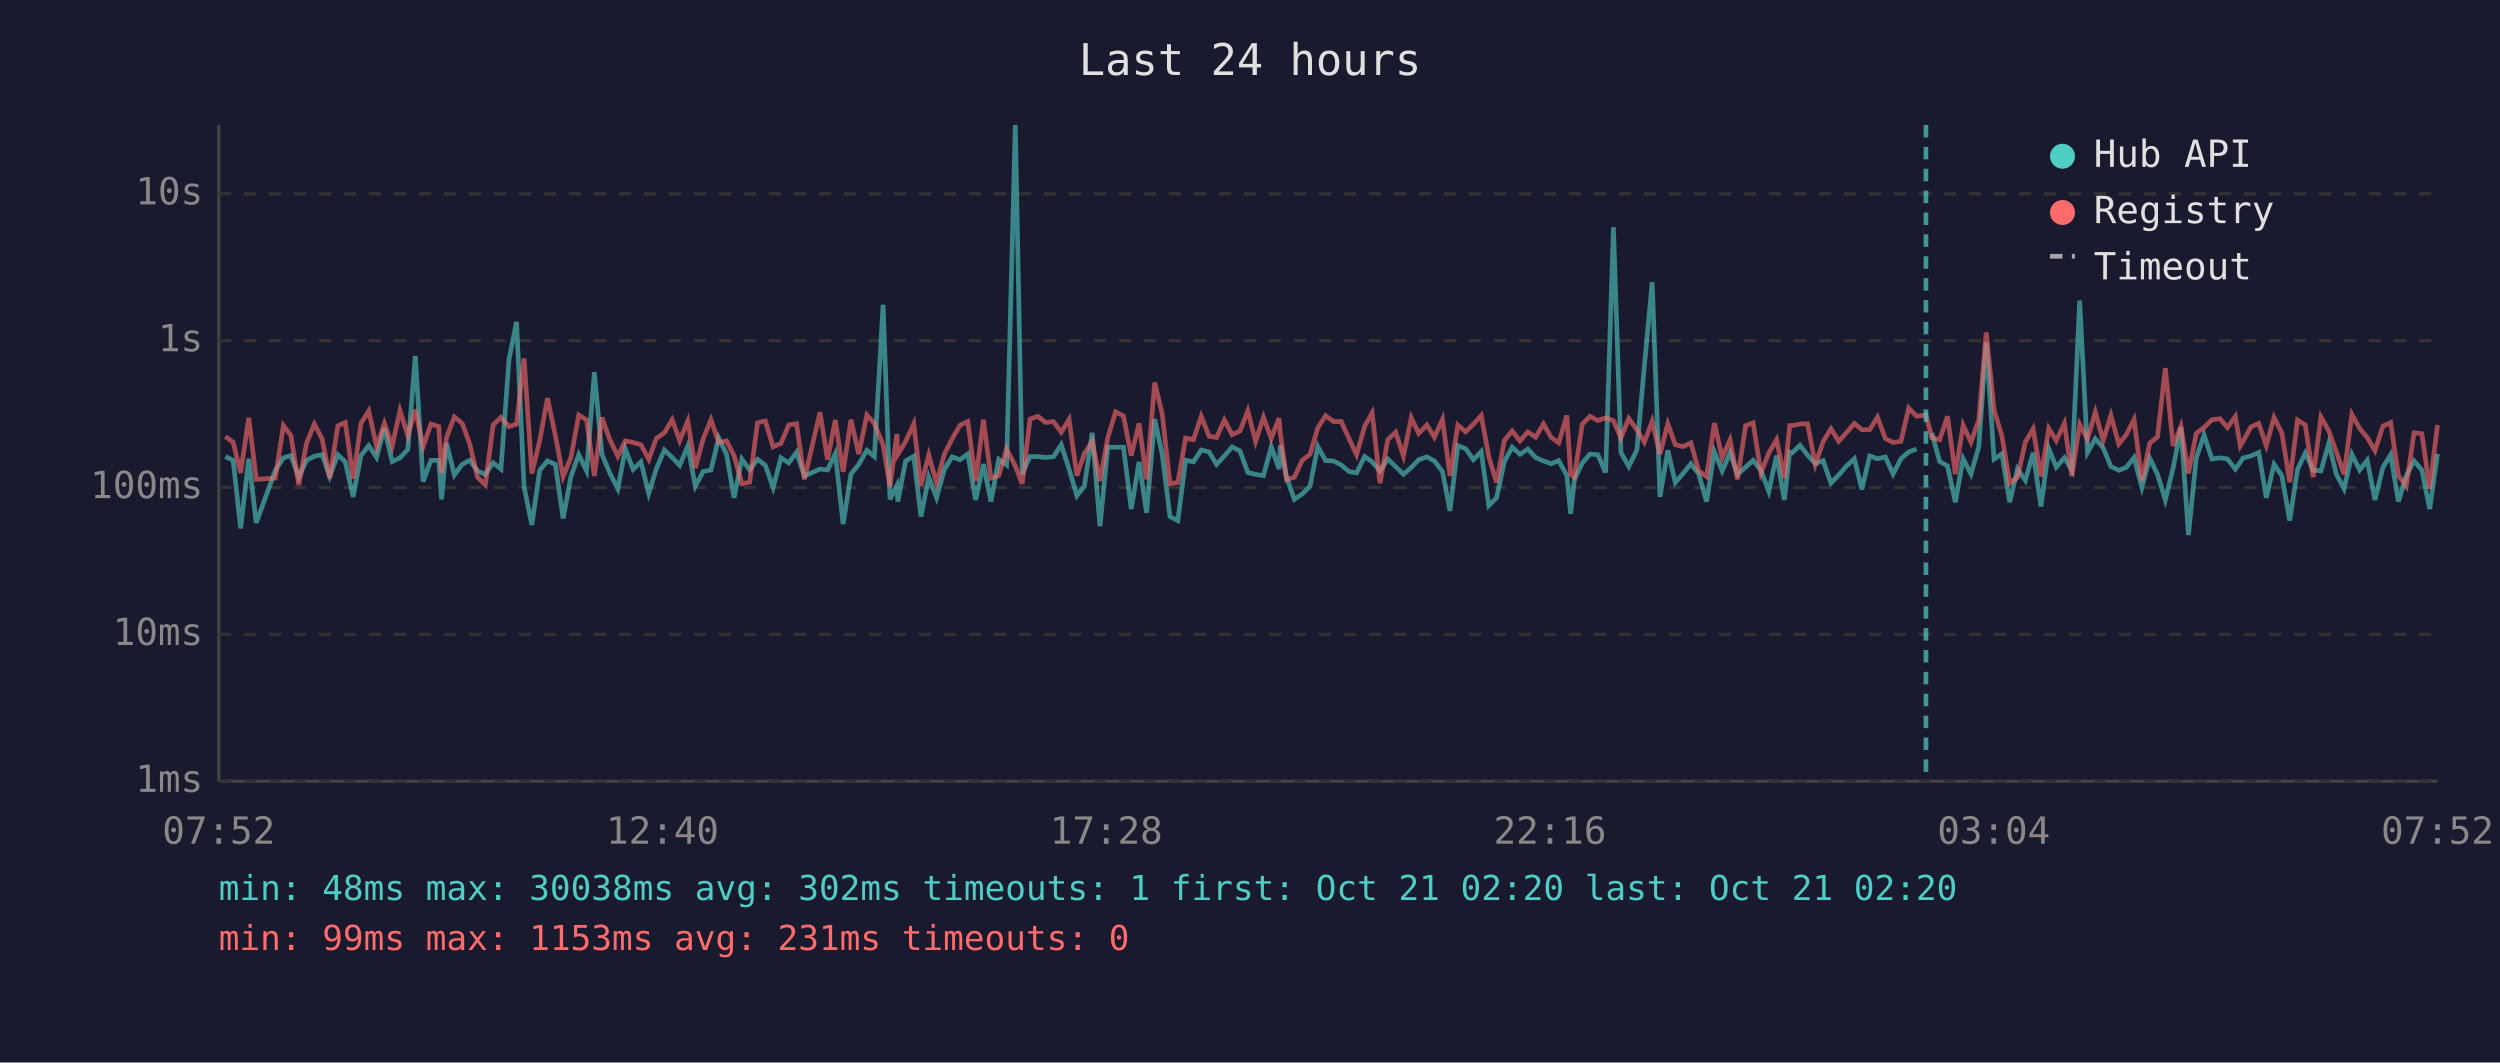
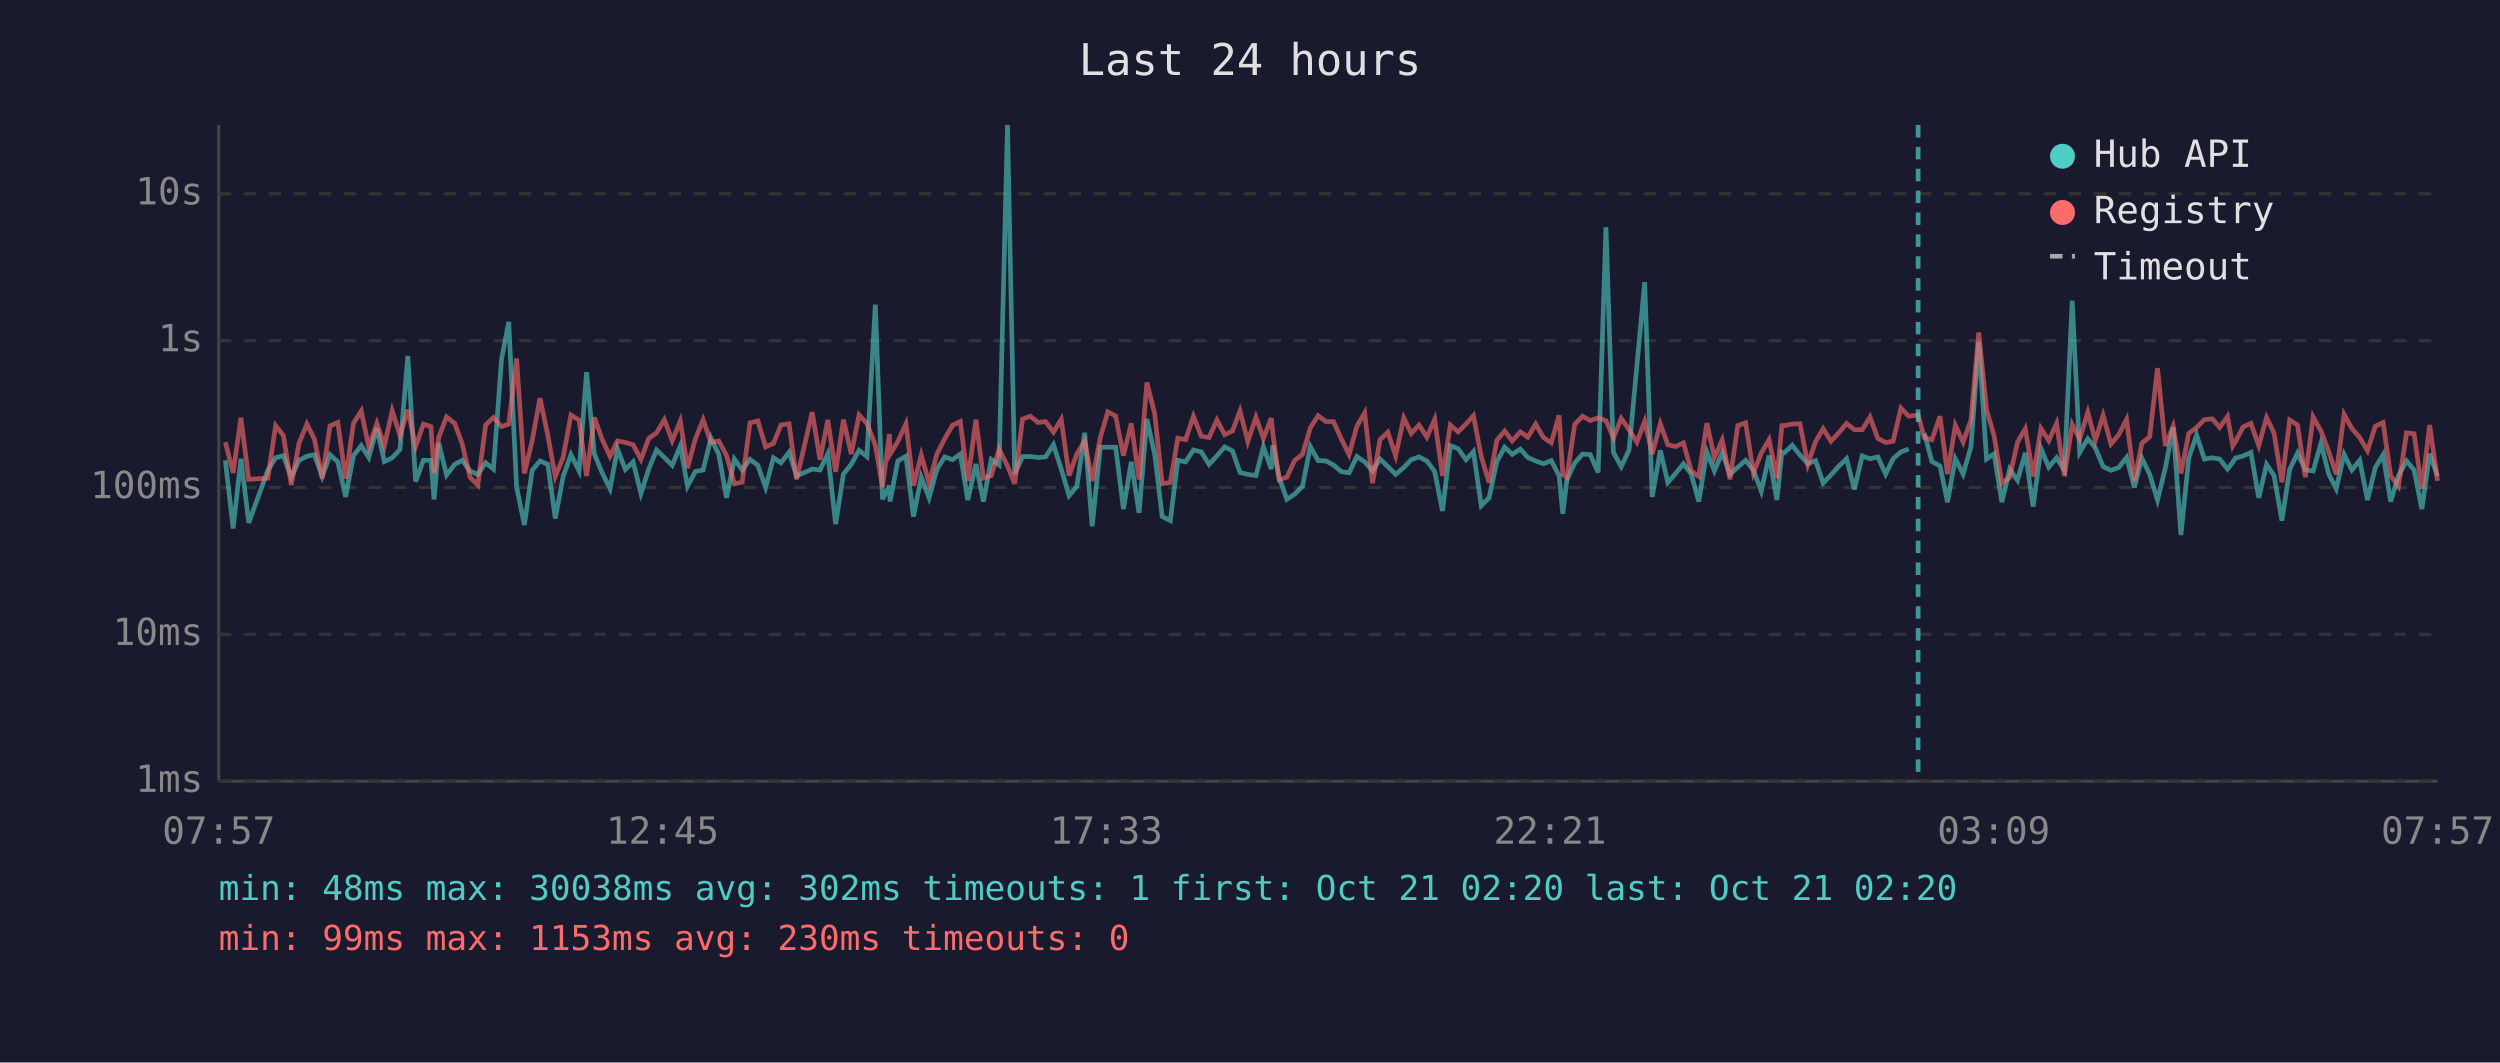
<svg xmlns="http://www.w3.org/2000/svg" viewBox="0 0 800 340" font-family="monospace" font-size="12">
  <rect width="800" height="340" fill="#1a1a2e" />
  <text x="400" y="24" fill="#e0e0e0" font-size="14" text-anchor="middle">Last 24 hours</text>
  <line x1="70" y1="40" x2="70" y2="250" stroke="#444" stroke-width="1" />
  <line x1="70" y1="250" x2="780" y2="250" stroke="#444" stroke-width="1" />
  <line x1="70" y1="250" x2="780" y2="250" stroke="#333" stroke-width="1" stroke-dasharray="4" />
  <text x="65" y="250" fill="#888" text-anchor="end" dominant-baseline="middle">1ms</text>
  <line x1="70" y1="203" x2="780" y2="203" stroke="#333" stroke-width="1" stroke-dasharray="4" />
  <text x="65" y="203" fill="#888" text-anchor="end" dominant-baseline="middle">10ms</text>
  <line x1="70" y1="156" x2="780" y2="156" stroke="#333" stroke-width="1" stroke-dasharray="4" />
  <text x="65" y="156" fill="#888" text-anchor="end" dominant-baseline="middle">100ms</text>
  <line x1="70" y1="109" x2="780" y2="109" stroke="#333" stroke-width="1" stroke-dasharray="4" />
  <text x="65" y="109" fill="#888" text-anchor="end" dominant-baseline="middle">1s</text>
  <line x1="70" y1="62" x2="780" y2="62" stroke="#333" stroke-width="1" stroke-dasharray="4" />
  <text x="65" y="62" fill="#888" text-anchor="end" dominant-baseline="middle">10s</text>
-   <text x="70" y="270" fill="#888" text-anchor="middle">07:52</text>
-   <text x="212" y="270" fill="#888" text-anchor="middle">12:40</text>
-   <text x="354" y="270" fill="#888" text-anchor="middle">17:28</text>
-   <text x="496" y="270" fill="#888" text-anchor="middle">22:16</text>
-   <text x="638" y="270" fill="#888" text-anchor="middle">03:04</text>
-   <text x="780" y="270" fill="#888" text-anchor="middle">07:52</text>
-   <polyline points="72.1,146.1 74.6,147.3 77.0,169.1 79.6,146.8 82.0,167.3 88.1,150.5 90.7,146.5 93.1,145.8 95.6,152.7 98.1,147.3 100.6,146.0 103.1,145.5 105.5,152.5 108.1,145.5 110.5,147.8 113.0,159.0 115.5,145.8 118.0,142.6 120.5,146.4 123.0,137.0 125.5,147.7 128.0,146.5 130.5,143.8 132.9,113.9 135.4,154.1 137.9,147.3 140.4,147.3 141.3,159.8 142.9,141.8 145.4,152.0 147.9,148.6 150.3,147.3 152.8,150.7 155.3,151.8 157.8,148.1 160.3,150.1 162.9,114.9 165.3,103.0 167.7,155.8 170.2,168.0 172.7,150.5 175.2,147.5 177.7,148.6 180.2,165.9 182.7,152.5 185.2,145.5 187.7,150.7 190.2,119.1 192.6,145.3 195.1,151.3 197.7,156.4 200.1,143.7 202.6,150.2 205.1,147.8 207.6,157.9 210.0,150.1 212.6,144.0 215.1,146.4 217.5,148.9 220.1,142.7 222.5,155.6 225.0,150.9 227.5,150.4 230.0,140.2 232.5,145.4 234.9,159.3 237.4,146.9 239.9,150.4 242.4,147.0 244.9,148.9 247.4,156.0 249.9,146.5 252.4,148.1 254.9,144.7 257.4,152.3 262.4,150.1 264.8,150.4 267.3,145.2 269.8,167.7 272.3,151.7 274.8,148.6 277.4,144.1 279.8,146.1 282.6,97.5 284.8,159.8 287.0,155.4 287.3,160.5 289.8,147.5 292.4,146.0 294.7,165.3 297.2,152.7 299.7,159.3 302.2,150.2 304.7,146.2 307.2,147.1 309.7,145.3 312.2,160.0 314.7,148.5 317.1,160.5 319.6,147.0 322.1,148.8 324.9,40.0 327.1,151.7 329.6,146.1 332.1,146.1 334.6,146.4 337.1,146.2 339.6,142.3 342.1,150.1 344.6,158.6 347.0,155.6 349.5,138.5 352.0,168.4 354.5,143.1 357.0,143.1 359.5,143.1 362.0,162.9 364.5,147.8 366.9,164.1 369.5,134.1 371.9,145.4 374.4,165.3 376.9,166.6 379.4,147.3 381.9,147.8 384.4,144.0 386.9,144.6 389.3,148.6 391.8,145.9 394.3,143.0 396.8,144.3 399.3,151.2 401.8,151.8 404.3,152.2 406.8,143.0 409.3,150.1 409.7,142.5 411.7,152.7 414.2,159.8 416.7,158.1 419.2,155.6 421.7,142.9 424.2,147.4 426.7,147.5 429.2,148.8 431.7,150.9 434.1,151.3 436.7,146.1 439.1,147.8 441.6,150.7 444.1,146.9 446.6,149.3 449.1,151.8 451.6,149.6 454.0,147.1 456.6,146.2 459.0,147.5 461.6,150.9 464.0,163.5 466.5,142.6 469.0,143.6 471.5,147.1 474.0,144.5 476.4,161.8 478.9,159.3 481.4,147.7 483.9,143.1 486.4,145.4 488.9,143.7 491.4,146.4 493.9,147.5 496.4,148.4 498.8,147.4 501.4,152.2 502.6,164.4 503.8,153.5 506.3,148.2 508.8,145.3 511.3,145.5 513.8,151.2 516.3,72.7 518.7,144.8 521.2,149.3 523.8,144.0 526.2,117.1 528.7,90.3 531.2,159.0 533.7,144.1 536.1,154.4 538.6,151.5 541.1,148.4 543.6,151.7 546.1,160.5 548.6,144.6 551.1,150.7 553.6,144.9 556.0,151.8 558.6,149.5 561.0,147.3 563.5,150.5 566.0,157.2 568.5,145.8 571.0,160.0 572.7,144.7 573.5,144.9 576.0,142.5 578.4,145.6 580.9,148.4 583.4,147.4 585.9,154.6 588.4,152.0 590.8,149.2 593.4,146.8 595.8,156.6 598.3,145.9 600.8,146.8 603.3,146.2 605.8,151.7 608.3,146.8 610.8,144.6 613.3,143.7" fill="none" stroke="#4ecdc4" stroke-width="1.5" opacity="0.6" />
-   <polyline points="618.2,138.6 620.7,147.7 623.2,149.1 625.7,160.7 628.2,146.8 630.7,151.7 633.2,143.0 635.6,109.5 638.1,146.9 640.6,145.2 643.1,160.7 645.6,150.1 648.1,153.7 650.6,144.9 653.1,162.1 655.6,143.5 658.0,149.5 660.6,146.5 663.0,150.5 665.5,96.2 668.0,144.8 670.5,140.4 673.0,143.3 675.5,149.3 678.0,150.5 680.4,149.6 682.9,146.4 685.4,156.0 687.9,146.6 690.4,151.8 692.9,160.0 695.4,149.8 697.9,136.7 700.3,171.2 702.8,146.6 705.3,139.2 707.8,146.9 710.4,146.5 712.8,146.9 715.3,150.1 716.9,147.9 717.7,146.6 720.3,145.9 722.8,144.8 725.2,159.3 727.7,148.6 730.2,152.2 732.7,166.6 735.2,150.2 737.7,145.0 740.2,150.4 742.7,150.7 745.2,141.9 747.6,151.7 750.1,156.4 752.6,145.4 755.1,150.4 757.5,147.3 760.0,160.0 762.5,149.6 765.0,145.5 767.5,160.5 770.0,152.2 772.5,147.5 775.0,150.4 777.5,162.9 780.0,145.2" fill="none" stroke="#4ecdc4" stroke-width="1.5" opacity="0.6" />
-   <polyline points="72.1,139.7 74.6,141.5 77.0,151.3 79.6,133.7 82.0,153.4 88.1,153.0 90.7,136.2 93.1,139.4 95.6,155.2 98.1,141.8 100.6,135.7 103.1,140.5 105.5,153.0 108.1,136.3 110.5,135.2 113.0,153.2 115.5,135.5 118.0,131.5 120.5,143.0 123.0,135.5 125.5,142.7 128.0,131.4 130.5,139.4 132.9,131.1 135.4,142.9 137.9,135.7 140.4,136.5 141.3,151.3 142.9,139.9 145.4,133.4 147.9,135.5 150.3,142.0 152.8,152.7 155.3,155.2 157.8,136.0 160.3,133.6 162.9,136.5 165.3,135.7 167.7,114.7 170.2,151.5 172.7,141.0 175.2,127.4 177.7,139.3 180.2,152.5 182.7,146.4 185.2,132.8 187.7,134.4 190.2,152.3 192.6,133.6 195.1,140.6 197.7,146.0 200.1,141.1 202.6,141.6 205.1,142.3 207.6,147.0 210.0,140.3 212.6,138.5 215.1,134.3 217.5,141.0 220.1,134.7 222.5,149.8 225.0,140.5 227.5,134.3 230.0,141.6 232.5,141.1 234.9,145.8 237.4,154.8 239.9,154.3 242.4,135.3 244.9,134.7 247.4,143.0 249.9,141.9 252.4,136.0 254.9,135.6 257.4,153.4 262.4,131.9 264.8,147.1 267.3,134.4 269.8,151.0 272.3,134.3 274.8,145.3 277.4,132.8 279.8,135.5 282.6,142.4 284.8,155.8 287.0,138.9 287.3,145.4 289.8,141.3 292.4,135.6 294.7,155.4 297.2,145.6 299.7,154.6 302.2,145.3 304.7,140.4 307.2,136.1 309.7,134.9 312.2,153.9 314.7,134.3 317.1,153.0 319.6,152.2 322.1,143.7 324.9,149.1 327.1,154.8 329.6,134.1 332.1,133.2 334.6,135.2 337.1,134.9 339.6,138.3 342.1,134.2 344.6,152.2 347.0,145.2 349.5,141.2 352.0,153.9 354.5,140.0 357.0,131.8 359.5,133.1 362.0,145.8 364.5,135.5 366.9,153.4 369.5,122.4 371.9,132.4 374.4,154.8 376.9,154.4 379.4,140.2 381.9,140.7 384.4,133.2 386.9,139.6 389.3,140.0 391.8,134.4 394.3,139.1 396.8,137.9 399.3,131.5 401.8,141.3 404.3,133.5 406.8,140.3 409.3,133.8 409.7,138.6 411.7,153.5 414.2,152.7 416.7,147.3 419.2,145.4 421.7,136.9 424.2,133.0 426.7,134.9 429.2,134.9 431.7,140.4 434.1,145.5 436.7,136.4 439.1,132.1 441.6,154.6 444.1,140.7 446.6,138.3 449.1,145.9 451.6,133.7 454.0,138.7 456.6,136.0 459.0,139.9 461.6,134.2 464.0,152.3 466.5,136.0 469.0,138.2 471.5,135.7 474.0,133.0 476.4,146.1 478.9,154.4 481.4,140.9 483.9,137.9 486.4,141.1 488.9,138.2 491.4,139.9 493.9,135.7 496.4,140.0 498.8,141.7 501.4,132.9 502.6,151.8 503.8,152.7 506.3,135.8 508.8,133.2 511.3,134.6 513.8,133.7 516.3,134.6 518.7,140.1 521.2,133.9 523.8,137.5 526.2,141.5 528.7,134.8 531.2,145.3 533.7,135.6 536.1,142.3 538.6,142.9 541.1,141.7 543.6,150.7 546.1,152.5 548.6,135.4 551.1,146.4 553.6,140.8 556.0,153.4 558.6,136.2 561.0,135.3 563.5,151.3 566.0,145.0 568.5,140.7 571.0,153.0 572.7,136.2 573.5,136.2 576.0,135.7 578.4,135.6 580.9,148.6 583.4,141.3 585.9,137.2 588.4,141.2 590.8,138.5 593.4,135.5 595.8,137.5 598.3,137.5 600.8,133.5 603.3,140.3 605.8,141.6 608.3,141.2 610.8,130.6 613.3,133.2 616.3,132.8 618.2,140.1 620.7,140.7 623.2,133.2 625.7,151.7 628.2,136.1 630.7,141.5 633.2,134.4 635.6,106.4 638.1,131.2 640.6,139.4 643.1,154.6 645.6,152.8 648.1,141.5 650.6,137.2 653.1,152.5 655.6,137.1 658.0,141.0 660.6,135.5 663.0,152.3 665.5,135.8 668.0,140.5 670.5,131.9 673.0,141.0 675.5,132.9 678.0,142.1 680.4,139.1 682.9,134.2 685.4,153.9 687.9,141.8 690.4,139.8 692.9,117.8 695.4,142.7 697.9,136.4 700.3,151.5 702.8,138.7 705.3,136.8 707.8,134.3 710.4,134.0 712.8,136.8 715.3,133.3 716.9,142.7 717.7,141.4 720.3,136.6 722.8,135.5 725.2,142.6 727.7,133.6 730.2,138.6 732.7,154.3 735.2,134.4 737.7,136.0 740.2,152.7 742.7,133.4 745.2,137.9 747.6,144.5 750.1,151.8 752.6,132.6 755.1,137.1 757.5,140.0 760.0,144.2 762.5,136.4 765.0,135.2 767.5,152.2 770.0,155.6 772.5,138.5 775.0,138.8 777.5,156.4 780.0,136.0" fill="none" stroke="#ff6b6b" stroke-width="1.5" opacity="0.6" />
-   <line x1="616.3" y1="40" x2="616.3" y2="250" stroke="#4ecdc4" stroke-width="1.5" stroke-dasharray="4,3" opacity="0.7" />
+   <text x="70" y="270" fill="#888" text-anchor="middle">07:57</text>
+   <text x="212" y="270" fill="#888" text-anchor="middle">12:45</text>
+   <text x="354" y="270" fill="#888" text-anchor="middle">17:33</text>
+   <text x="496" y="270" fill="#888" text-anchor="middle">22:21</text>
+   <text x="638" y="270" fill="#888" text-anchor="middle">03:09</text>
+   <text x="780" y="270" fill="#888" text-anchor="middle">07:57</text>
+   <polyline points="72.1,147.3 74.6,169.1 77.1,146.8 79.6,167.3 85.7,150.5 88.2,146.5 90.7,145.8 93.2,152.7 95.7,147.3 98.2,146.0 100.6,145.5 103.1,152.5 105.6,145.5 108.1,147.8 110.6,159.0 113.1,145.8 115.6,142.6 118.0,146.4 120.6,137.0 123.0,147.7 125.5,146.5 128.0,143.8 130.5,113.9 133.0,154.1 135.5,147.3 137.9,147.3 138.9,159.8 140.4,141.8 142.9,152.0 145.5,148.6 147.9,147.3 150.4,150.7 152.9,151.8 155.4,148.1 157.9,150.1 160.5,114.9 162.8,103.0 165.3,155.8 167.8,168.0 170.3,150.5 172.8,147.5 175.3,148.6 177.7,165.9 180.2,152.5 182.7,145.5 185.3,150.7 187.7,119.1 190.2,145.3 192.7,151.3 195.2,156.4 197.6,143.7 200.1,150.2 202.6,147.8 205.1,157.9 207.6,150.1 210.1,144.0 212.6,146.4 215.1,148.9 217.7,142.7 220.0,155.6 222.5,150.9 225.0,150.4 227.5,140.2 230.0,145.4 232.5,159.3 235.0,146.9 237.5,150.4 240.0,147.0 242.5,148.9 245.0,156.0 247.5,146.5 249.9,148.1 252.5,144.7 254.9,152.3 259.9,150.1 262.4,150.4 264.9,145.2 267.4,167.7 269.9,151.7 272.4,148.6 274.9,144.1 277.4,146.1 280.1,97.5 282.4,159.8 284.6,155.4 284.8,160.5 287.3,147.5 289.9,146.0 292.3,165.3 294.8,152.7 297.3,159.3 299.8,150.2 302.3,146.2 304.8,147.1 307.3,145.3 309.7,160.0 312.3,148.5 314.7,160.5 317.2,147.0 319.7,148.8 322.4,40.0 324.7,151.7 327.2,146.1 329.7,146.1 332.2,146.4 334.6,146.2 337.1,142.3 339.6,150.1 342.1,158.6 344.6,155.6 347.1,138.5 349.5,168.4 352.1,143.1 354.5,143.1 357.0,143.1 359.5,162.9 362.0,147.8 364.5,164.1 367.0,134.1 369.5,145.4 371.9,165.3 374.5,166.6 376.9,147.3 379.4,147.8 381.9,144.0 384.4,144.6 386.9,148.6 389.4,145.9 391.9,143.0 394.4,144.3 396.8,151.2 399.3,151.8 401.9,152.2 404.3,143.0 406.8,150.1 407.3,142.5 409.3,152.7 411.8,159.8 414.3,158.1 416.8,155.6 419.3,142.9 421.8,147.4 424.3,147.5 426.7,148.8 429.2,150.9 431.7,151.3 434.2,146.1 436.7,147.8 439.2,150.7 441.6,146.9 444.1,149.3 446.6,151.8 449.2,149.6 451.6,147.1 454.1,146.2 456.6,147.5 459.1,150.9 461.6,163.5 464.1,142.6 466.6,143.6 469.1,147.1 471.5,144.5 474.0,161.8 476.5,159.3 479.0,147.7 481.5,143.1 483.9,145.4 486.5,143.7 488.9,146.4 491.4,147.5 493.9,148.4 496.4,147.4 498.9,152.2 500.1,164.4 501.4,153.5 503.9,148.2 506.4,145.3 508.9,145.5 511.4,151.2 513.9,72.7 516.3,144.8 518.8,149.3 521.3,144.0 523.8,117.1 526.3,90.3 528.7,159.0 531.3,144.1 533.7,154.4 536.2,151.5 538.7,148.4 541.2,151.7 543.6,160.5 546.2,144.6 548.6,150.7 551.1,144.9 553.6,151.8 556.1,149.5 558.6,147.3 561.1,150.5 563.6,157.2 566.1,145.8 568.6,160.0 570.2,144.7 571.0,144.9 573.5,142.5 576.0,145.6 578.5,148.4 581.0,147.4 583.4,154.6 585.9,152.0 588.4,149.2 590.9,146.8 593.4,156.6 595.9,145.9 598.4,146.8 600.9,146.2 603.4,151.7 605.8,146.8 608.3,144.6 610.8,143.7" fill="none" stroke="#4ecdc4" stroke-width="1.5" opacity="0.6" />
+   <polyline points="615.8,138.6 618.2,147.7 620.8,149.1 623.2,160.7 625.7,146.8 628.2,151.7 630.7,143.0 633.2,109.5 635.7,146.9 638.1,145.2 640.6,160.7 643.1,150.1 645.6,153.7 648.1,144.9 650.6,162.1 653.1,143.5 655.6,149.5 658.1,146.5 660.6,150.5 663.1,96.2 665.5,144.8 668.1,140.4 670.5,143.3 673.0,149.3 675.5,150.5 678.0,149.6 680.5,146.4 683.0,156.0 685.4,146.6 687.9,151.8 690.4,160.0 692.9,149.8 695.4,136.7 697.9,171.2 700.4,146.6 702.9,139.2 705.4,146.9 707.9,146.5 710.3,146.9 712.8,150.1 714.5,147.9 715.3,146.6 717.8,145.9 720.3,144.8 722.8,159.3 725.3,148.6 727.7,152.2 730.2,166.6 732.7,150.2 735.2,145.0 737.7,150.4 740.2,150.7 742.7,141.9 745.2,151.7 747.6,156.4 750.1,145.4 752.6,150.4 755.1,147.3 757.6,160.0 760.1,149.6 762.6,145.5 765.0,160.5 767.5,152.2 770.1,147.5 772.5,150.4 775.0,162.9 777.5,145.2 780.0,152.3" fill="none" stroke="#4ecdc4" stroke-width="1.5" opacity="0.6" />
+   <polyline points="72.1,141.5 74.6,151.3 77.1,133.7 79.6,153.4 85.7,153.0 88.2,136.2 90.7,139.4 93.2,155.2 95.7,141.8 98.2,135.7 100.6,140.5 103.1,153.0 105.6,136.3 108.1,135.2 110.6,153.2 113.1,135.5 115.6,131.5 118.0,143.0 120.6,135.5 123.0,142.7 125.5,131.4 128.0,139.4 130.5,131.1 133.0,142.9 135.5,135.7 137.9,136.5 138.9,151.3 140.4,139.9 142.9,133.4 145.5,135.5 147.9,142.0 150.4,152.7 152.9,155.2 155.4,136.0 157.9,133.6 160.5,136.5 162.8,135.7 165.3,114.7 167.8,151.5 170.3,141.0 172.8,127.4 175.3,139.3 177.7,152.5 180.2,146.4 182.7,132.8 185.3,134.4 187.7,152.3 190.2,133.6 192.7,140.6 195.2,146.0 197.6,141.1 200.1,141.6 202.6,142.3 205.1,147.0 207.6,140.3 210.1,138.5 212.6,134.3 215.1,141.0 217.7,134.7 220.0,149.8 222.5,140.5 225.0,134.3 227.5,141.6 230.0,141.1 232.5,145.8 235.0,154.8 237.5,154.3 240.0,135.3 242.5,134.7 245.0,143.0 247.5,141.9 249.9,136.0 252.5,135.6 254.9,153.4 259.9,131.9 262.4,147.1 264.9,134.4 267.4,151.0 269.9,134.3 272.4,145.3 274.9,132.8 277.4,135.5 280.1,142.4 282.4,155.8 284.6,138.9 284.8,145.4 287.3,141.3 289.9,135.6 292.3,155.4 294.8,145.6 297.3,154.6 299.8,145.3 302.3,140.4 304.8,136.1 307.3,134.9 309.7,153.9 312.3,134.3 314.7,153.0 317.2,152.2 319.7,143.7 322.4,149.1 324.7,154.8 327.2,134.1 329.7,133.2 332.2,135.2 334.6,134.9 337.1,138.3 339.6,134.2 342.1,152.2 344.6,145.2 347.1,141.2 349.5,153.9 352.1,140.0 354.5,131.8 357.0,133.1 359.5,145.8 362.0,135.5 364.5,153.4 367.0,122.4 369.5,132.4 371.9,154.8 374.5,154.4 376.9,140.2 379.4,140.7 381.9,133.2 384.4,139.6 386.9,140.0 389.4,134.4 391.9,139.1 394.4,137.9 396.8,131.5 399.3,141.3 401.9,133.5 404.3,140.3 406.8,133.8 407.3,138.6 409.3,153.5 411.8,152.7 414.3,147.3 416.8,145.4 419.3,136.9 421.8,133.0 424.3,134.9 426.7,134.9 429.2,140.4 431.7,145.5 434.2,136.4 436.7,132.1 439.2,154.6 441.6,140.7 444.1,138.3 446.6,145.9 449.2,133.7 451.6,138.7 454.1,136.0 456.6,139.9 459.1,134.2 461.6,152.3 464.1,136.0 466.6,138.2 469.1,135.7 471.5,133.0 474.0,146.1 476.5,154.4 479.0,140.9 481.5,137.9 483.9,141.1 486.5,138.2 488.9,139.9 491.4,135.7 493.9,140.0 496.4,141.7 498.9,132.9 500.1,151.8 501.4,152.7 503.9,135.8 506.4,133.2 508.9,134.6 511.4,133.7 513.9,134.6 516.3,140.1 518.8,133.9 521.3,137.5 523.8,141.5 526.3,134.8 528.7,145.3 531.3,135.6 533.7,142.3 536.2,142.9 538.7,141.7 541.2,150.7 543.6,152.5 546.2,135.4 548.6,146.4 551.1,140.8 553.6,153.4 556.1,136.2 558.6,135.3 561.1,151.3 563.6,145.0 566.1,140.7 568.6,153.0 570.2,136.2 571.0,136.2 573.5,135.7 576.0,135.6 578.5,148.6 581.0,141.3 583.4,137.2 585.9,141.2 588.4,138.5 590.9,135.5 593.4,137.5 595.9,137.5 598.4,133.5 600.9,140.3 603.4,141.6 605.8,141.2 608.3,130.6 610.8,133.2 613.8,132.8 615.8,140.1 618.2,140.7 620.8,133.2 623.2,151.7 625.7,136.1 628.2,141.5 630.7,134.4 633.2,106.4 635.7,131.2 638.1,139.4 640.6,154.6 643.1,152.8 645.6,141.5 648.1,137.2 650.6,152.5 653.1,137.1 655.6,141.0 658.1,135.5 660.6,152.3 663.1,135.8 665.5,140.5 668.1,131.9 670.5,141.0 673.0,132.9 675.5,142.1 678.0,139.1 680.5,134.2 683.0,153.9 685.4,141.8 687.9,139.8 690.4,117.8 692.9,142.7 695.4,136.4 697.9,151.5 700.4,138.7 702.9,136.8 705.4,134.3 707.9,134.0 710.3,136.8 712.8,133.3 714.5,142.7 715.3,141.4 717.8,136.6 720.3,135.5 722.8,142.6 725.3,133.6 727.7,138.6 730.2,154.3 732.7,134.4 735.2,136.0 737.7,152.7 740.2,133.4 742.7,137.9 745.2,144.5 747.6,151.8 750.1,132.6 752.6,137.1 755.1,140.0 757.6,144.2 760.1,136.4 762.6,135.2 765.0,152.2 767.5,155.6 770.1,138.5 772.5,138.8 775.0,156.4 777.5,136.0 780.0,153.9" fill="none" stroke="#ff6b6b" stroke-width="1.5" opacity="0.6" />
+   <line x1="613.8" y1="40" x2="613.8" y2="250" stroke="#4ecdc4" stroke-width="1.5" stroke-dasharray="4,3" opacity="0.7" />
  <circle cx="660" cy="50" r="4" fill="#4ecdc4" />
  <text x="670" y="50" fill="#e0e0e0" dominant-baseline="middle">Hub API</text>
  <circle cx="660" cy="68" r="4" fill="#ff6b6b" />
  <text x="670" y="68" fill="#e0e0e0" dominant-baseline="middle">Registry</text>
  <line x1="656" y1="82" x2="664" y2="82" stroke="#e0e0e0" stroke-width="1.5" stroke-dasharray="4,3" opacity="0.7" />
  <text x="670" y="86" fill="#e0e0e0" dominant-baseline="middle">Timeout</text>
  <text x="70" y="288" fill="#4ecdc4" font-size="11">min: 48ms  max: 30038ms  avg: 302ms  timeouts: 1  first: Oct 21 02:20  last: Oct 21 02:20</text>
-   <text x="70" y="304" fill="#ff6b6b" font-size="11">min: 99ms  max: 1153ms  avg: 231ms  timeouts: 0</text>
+   <text x="70" y="304" fill="#ff6b6b" font-size="11">min: 99ms  max: 1153ms  avg: 230ms  timeouts: 0</text>
</svg>
